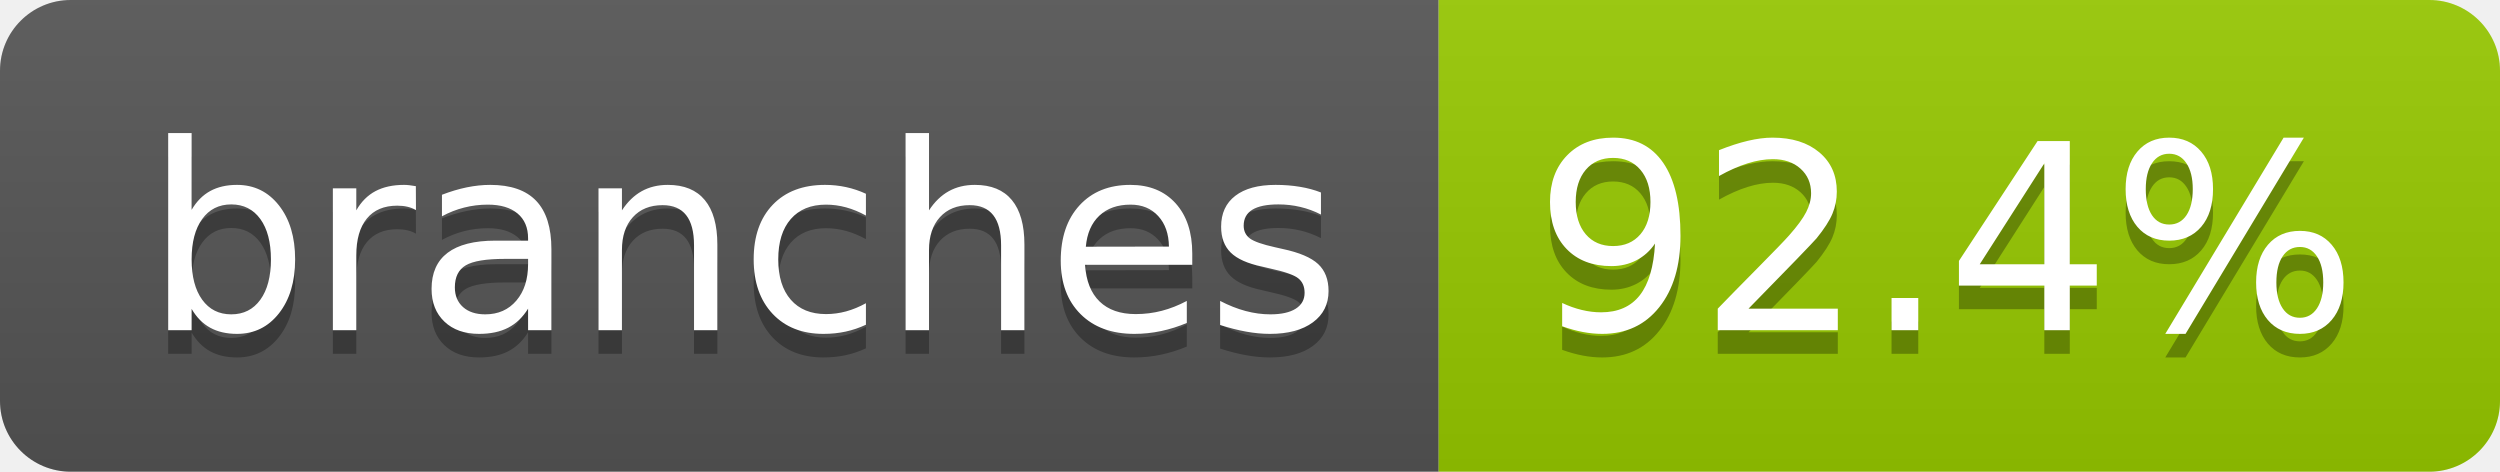
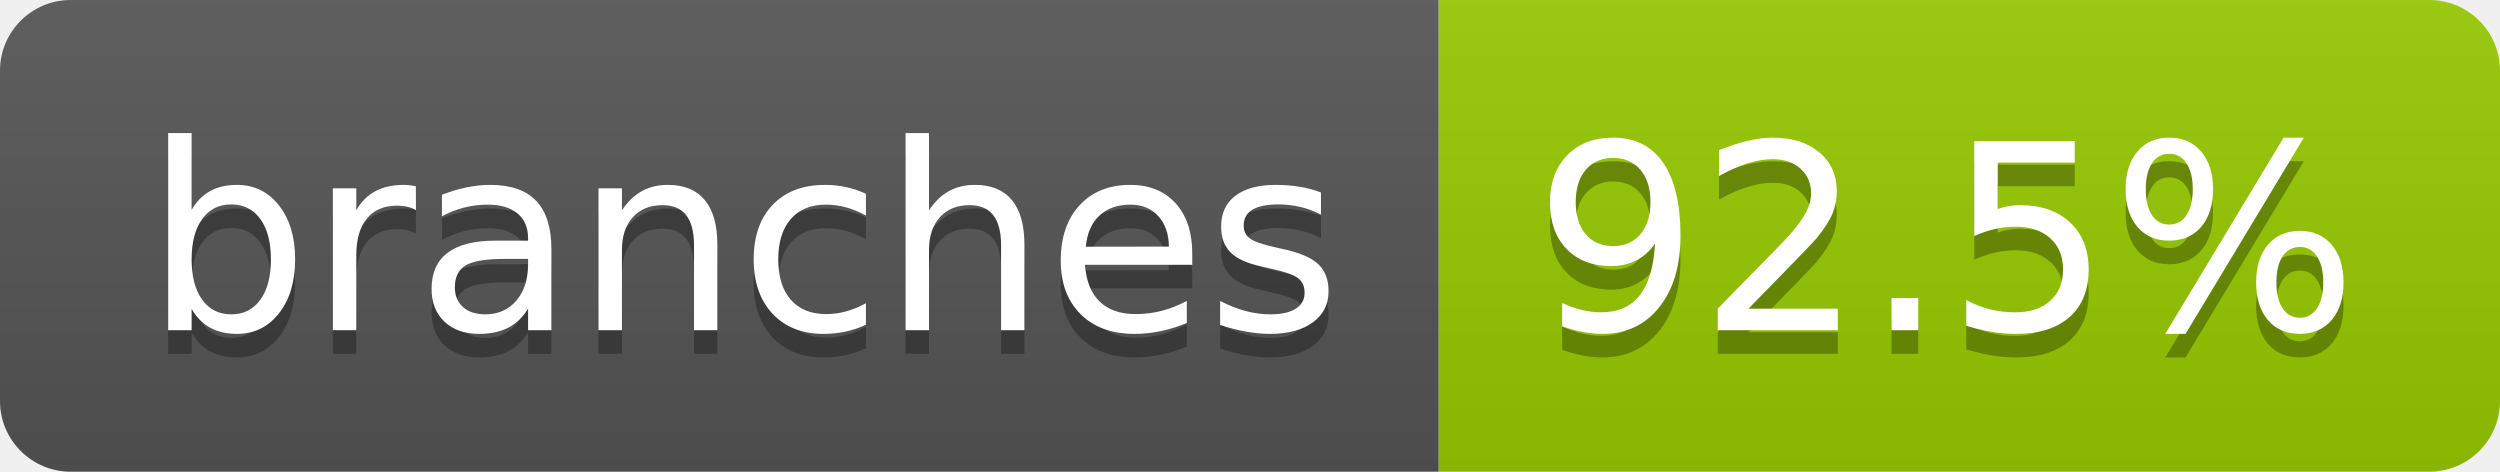
- <svg xmlns="http://www.w3.org/2000/svg" width="106" height="20" role="img" aria-label="branches: 92.4%">
+ <svg xmlns="http://www.w3.org/2000/svg" width="106" height="20" role="img" aria-label="branches: 92.5%">
  <linearGradient id="s" x2="0" y2="100%">
    <stop offset="0" stop-color="#bbb" stop-opacity=".1" />
    <stop offset="1" stop-opacity=".1" />
  </linearGradient>
  <clipPath id="r">
    <rect width="106" height="20" rx="3" fill="#fff" />
  </clipPath>
  <g clip-path="url(#r)">
    <rect width="61" height="20" fill="#555" />
    <rect x="61" width="45" height="20" fill="#97ca00" />
    <rect width="106" height="20" fill="url(#s)" />
  </g>
  <g fill="#fff" text-anchor="middle" font-family="Verdana,Geneva,DejaVu Sans,sans-serif" text-rendering="geometricPrecision" font-size="110">
    <text aria-hidden="true" x="315" y="150" fill="#010101" fill-opacity=".3" transform="scale(.1)" textLength="507">branches</text>
    <text x="315" y="140" transform="scale(.1)" fill="#fff" textLength="507">branches</text>
-     <text aria-hidden="true" x="825" y="150" fill="#010101" fill-opacity=".3" transform="scale(.1)" textLength="350">92.4%</text>
-     <text x="825" y="140" transform="scale(.1)" fill="#fff" textLength="350">92.4%</text>
+     <text aria-hidden="true" x="825" y="150" fill="#010101" fill-opacity=".3" transform="scale(.1)" textLength="350">92.5%</text>
+     <text x="825" y="140" transform="scale(.1)" fill="#fff" textLength="350">92.5%</text>
  </g>
</svg>
